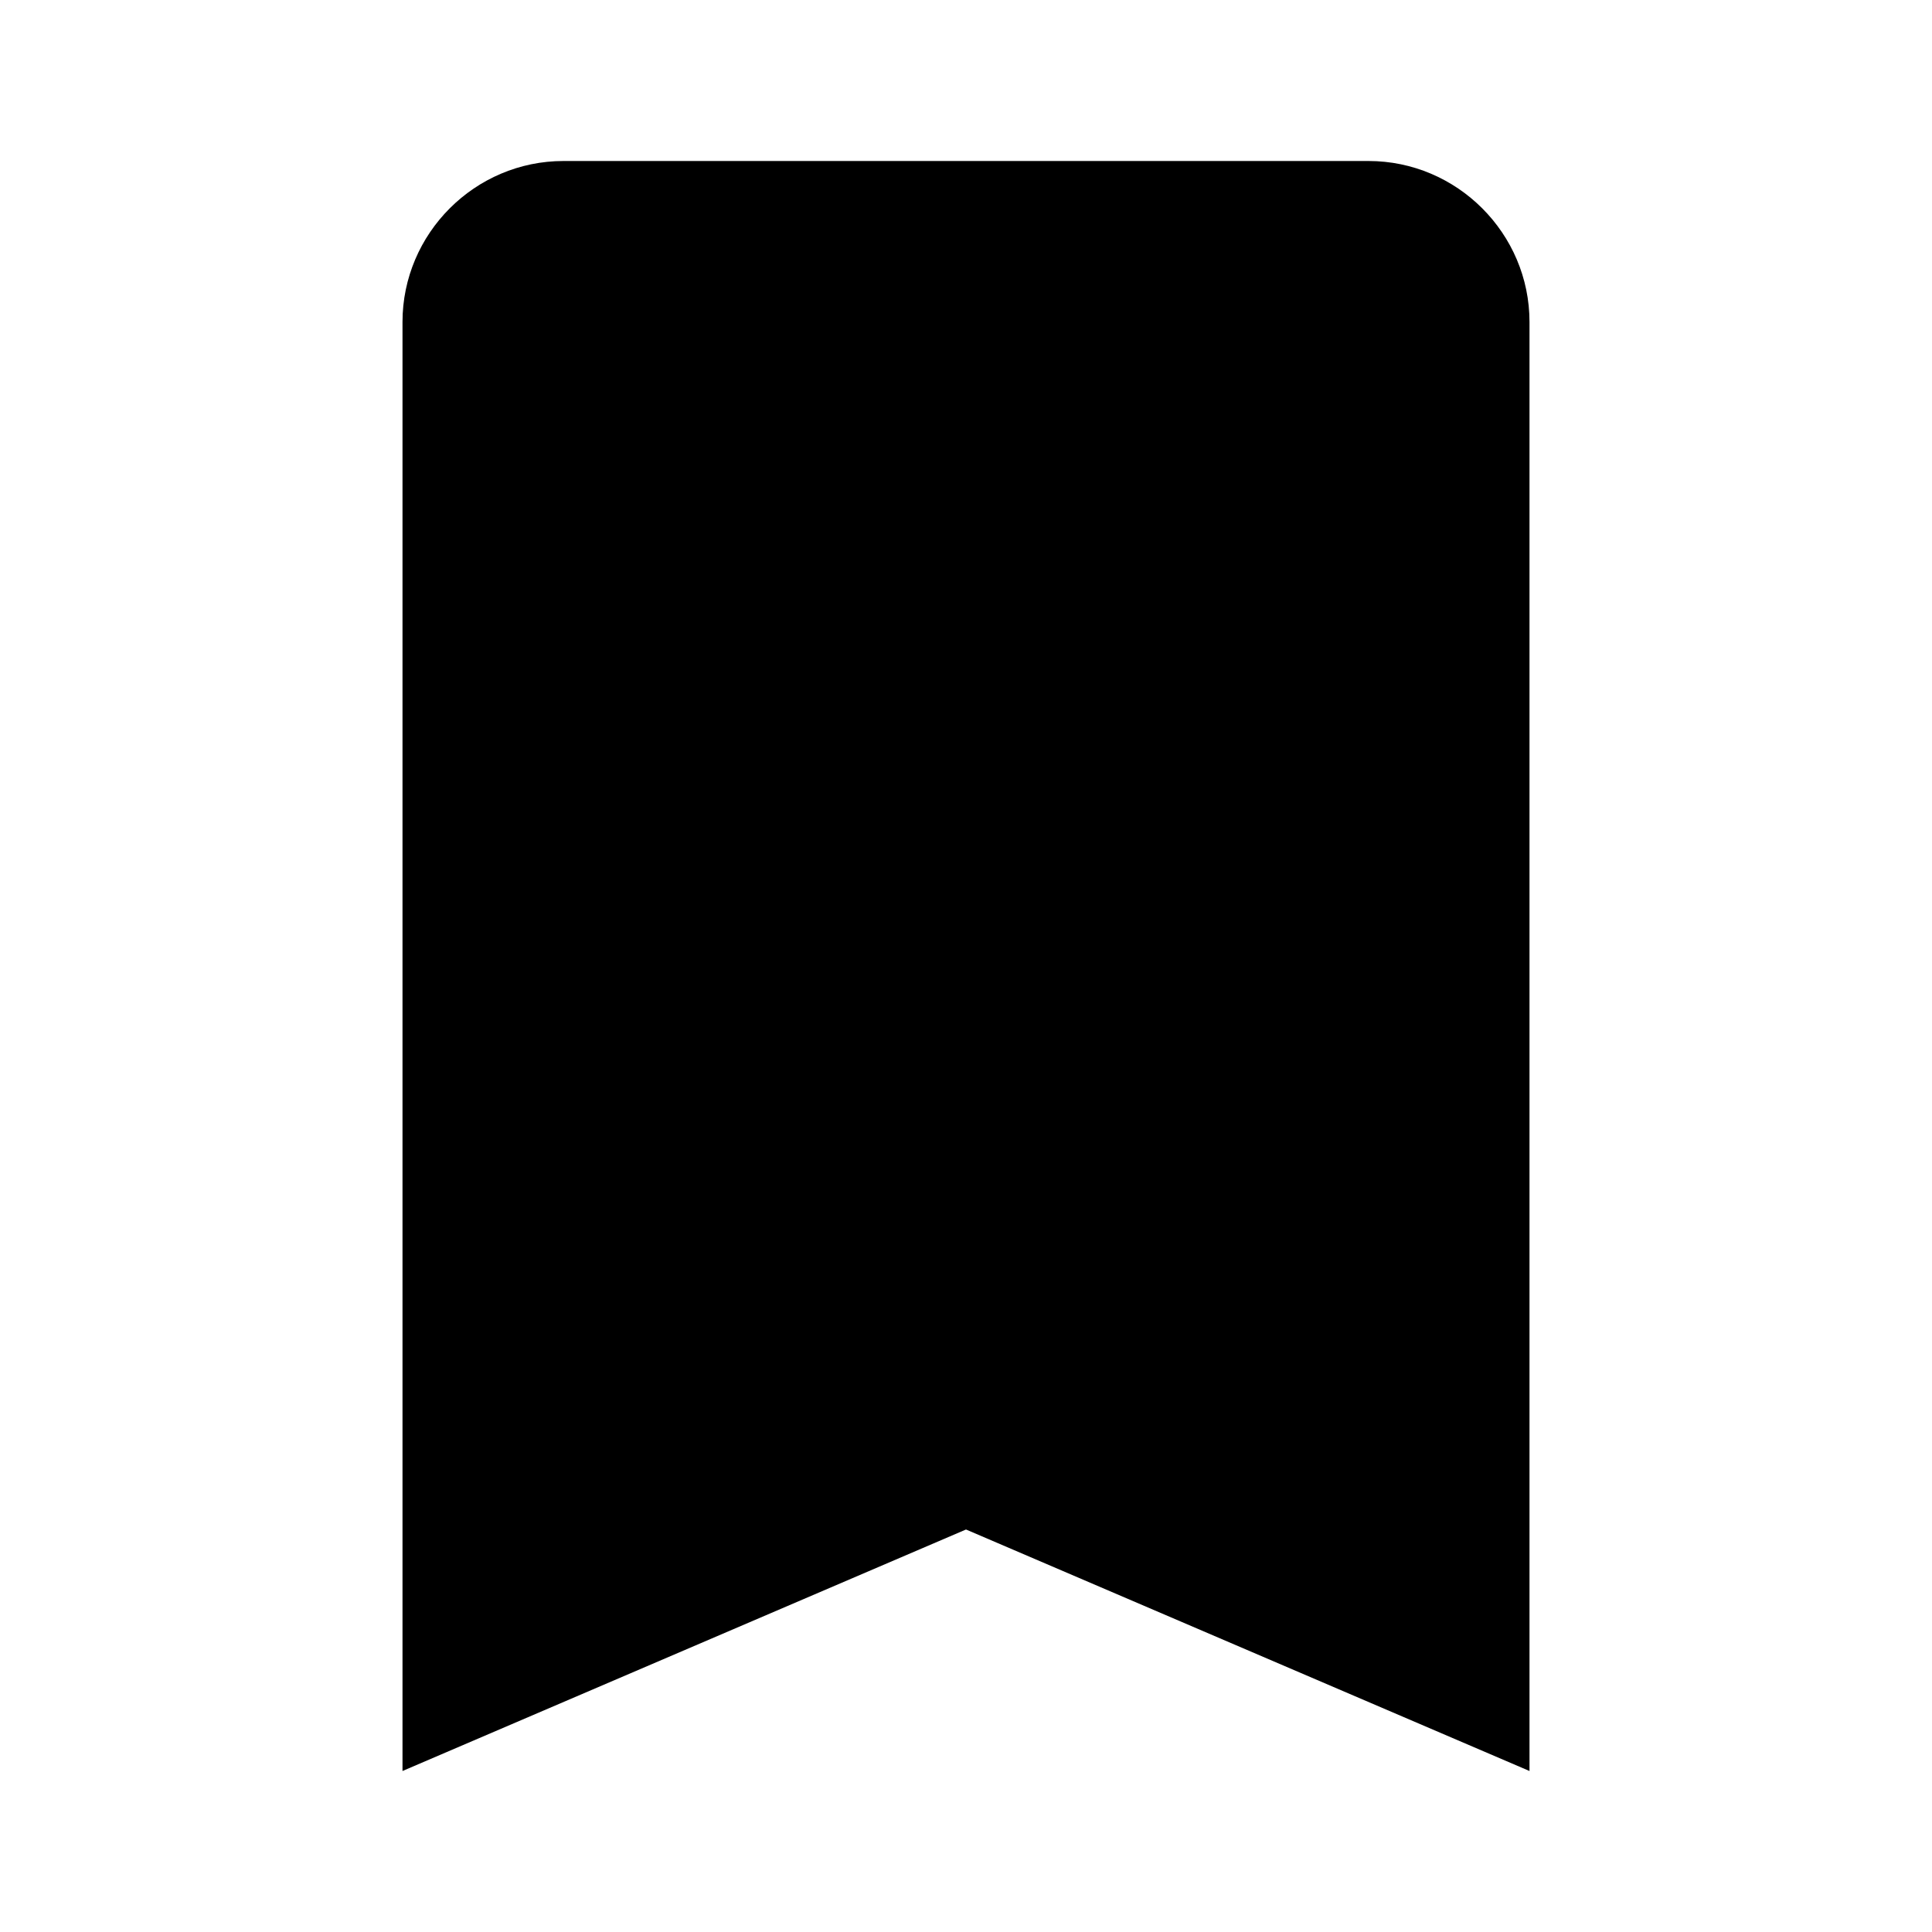
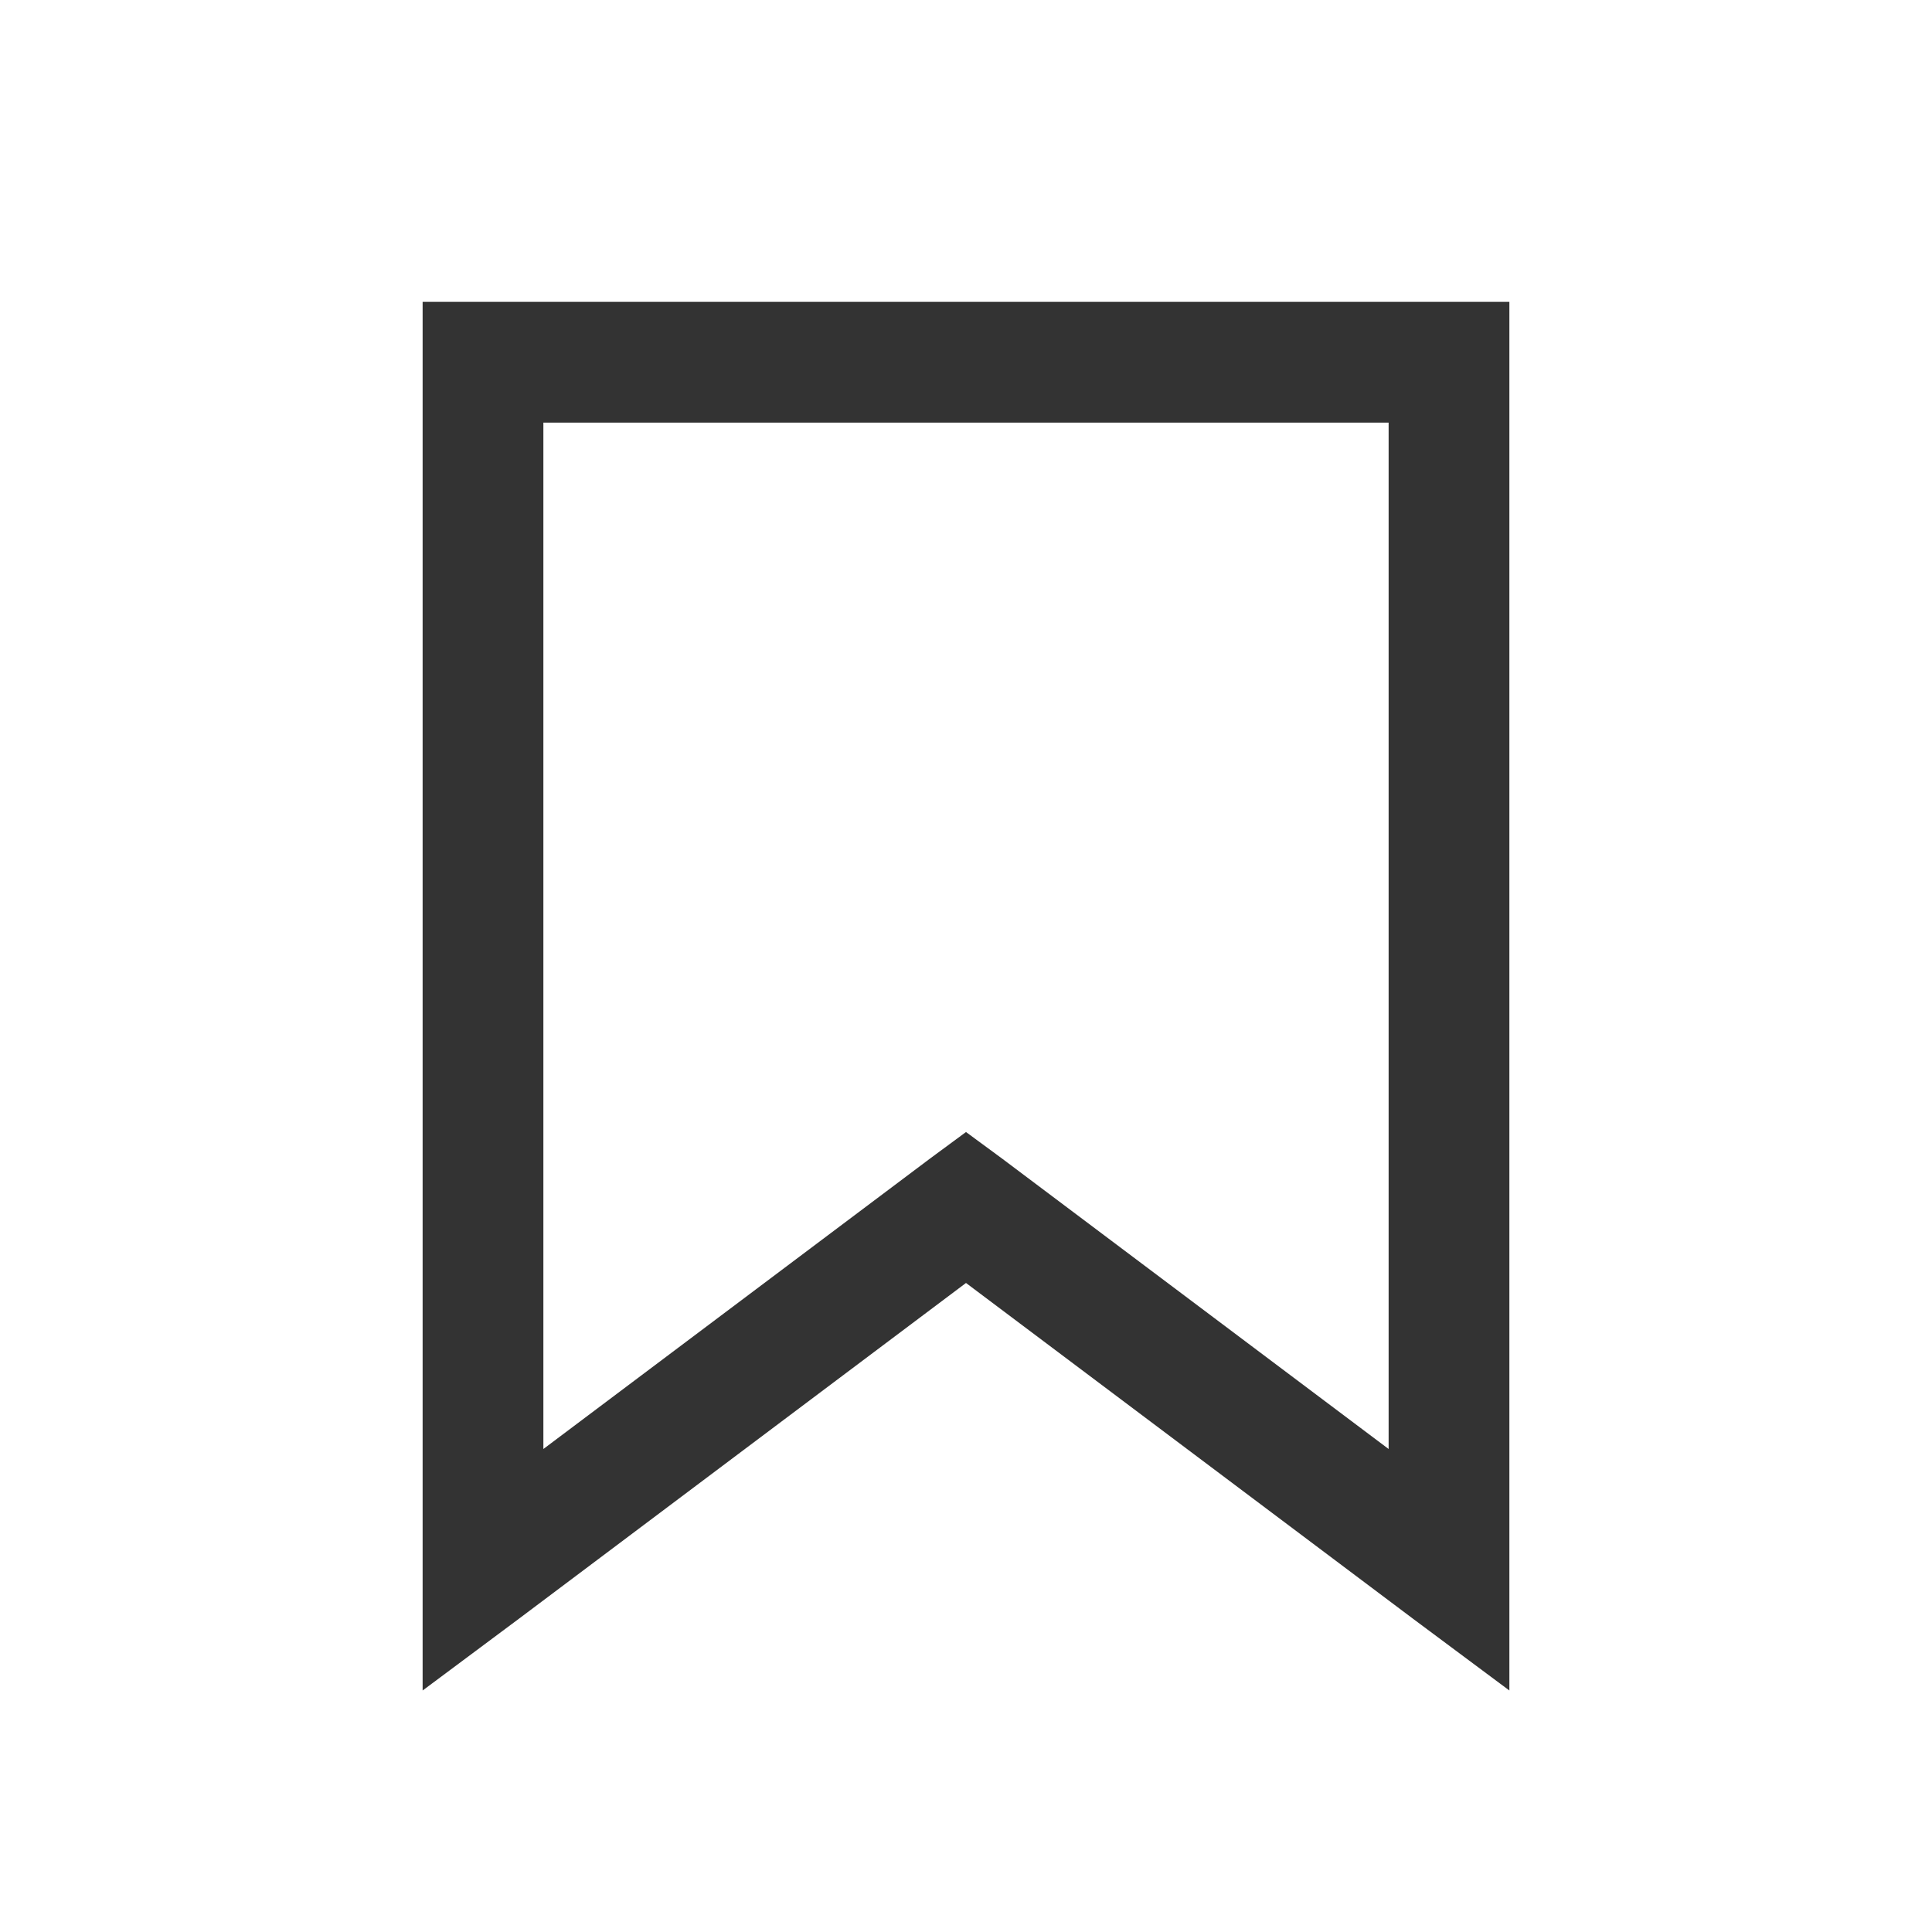
- <svg xmlns="http://www.w3.org/2000/svg" version="1" viewBox="0 0 24 24">
-   <path d="M5,4v18l7-3l7,3V4c0-1.1-0.9-2-2-2H7C5.9,2,5,2.9,5,4z" />
+ <svg xmlns="http://www.w3.org/2000/svg" viewBox="0 0 32 32" fill="#333">
+   <path d="M7 5v23l1.594-1.188L16 21.25l7.406 5.563L25 28V5H7zm2 2h14v17l-6.406-4.813L16 18.75l-.594.438L9 24V7z" />
</svg>
